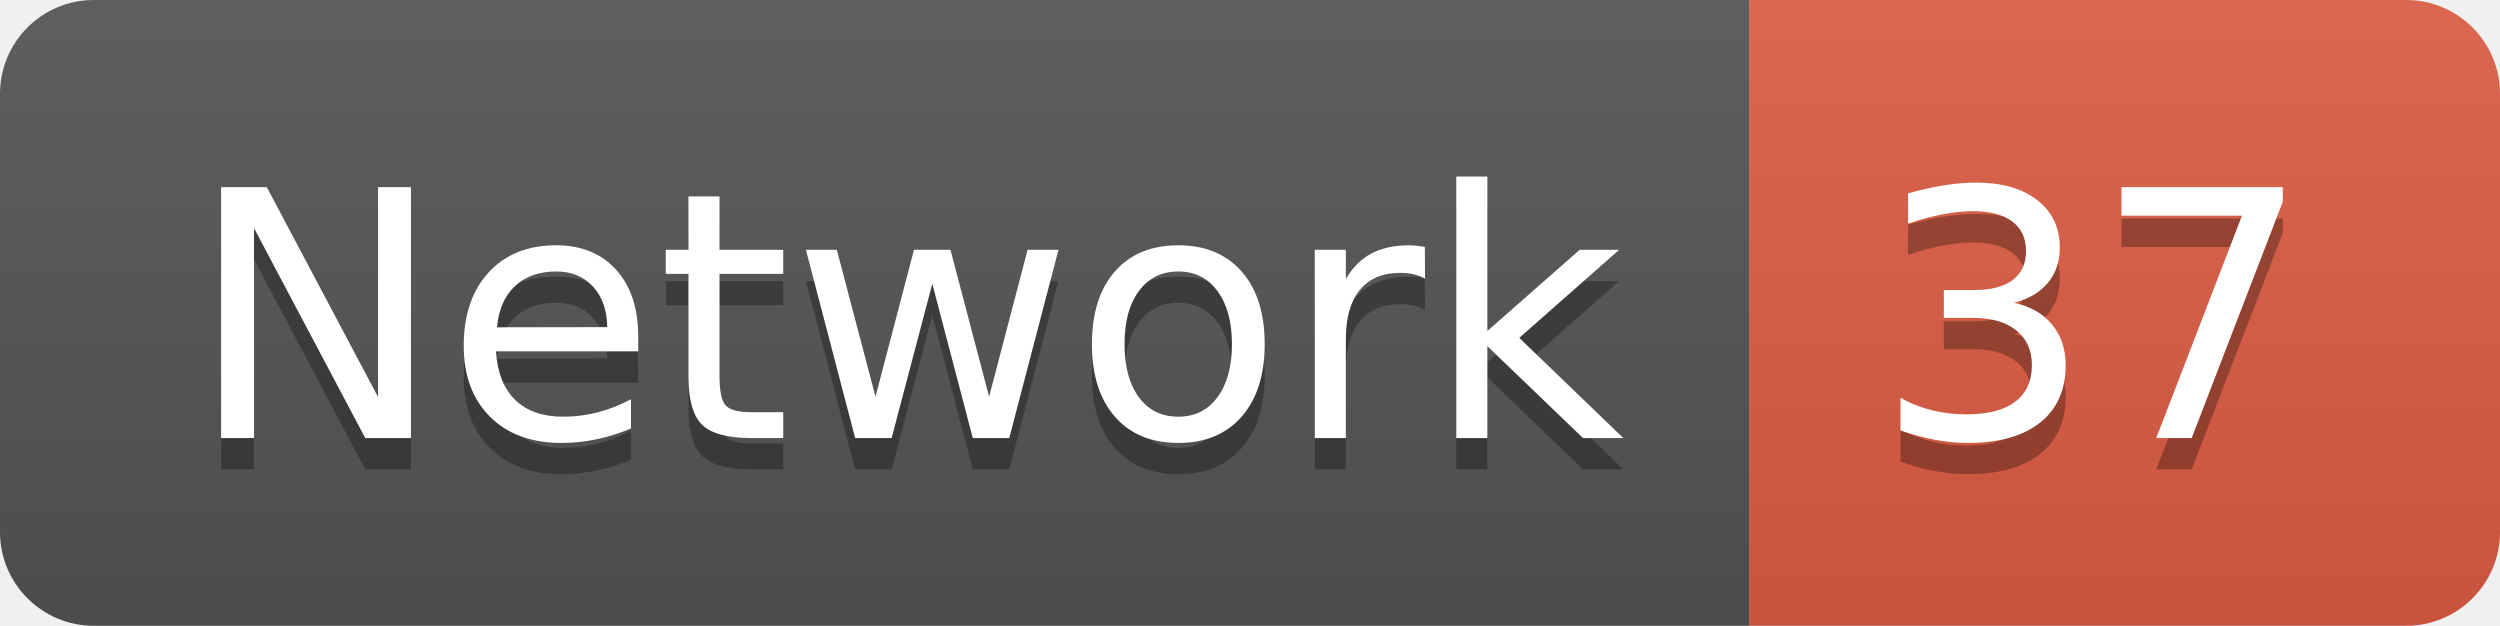
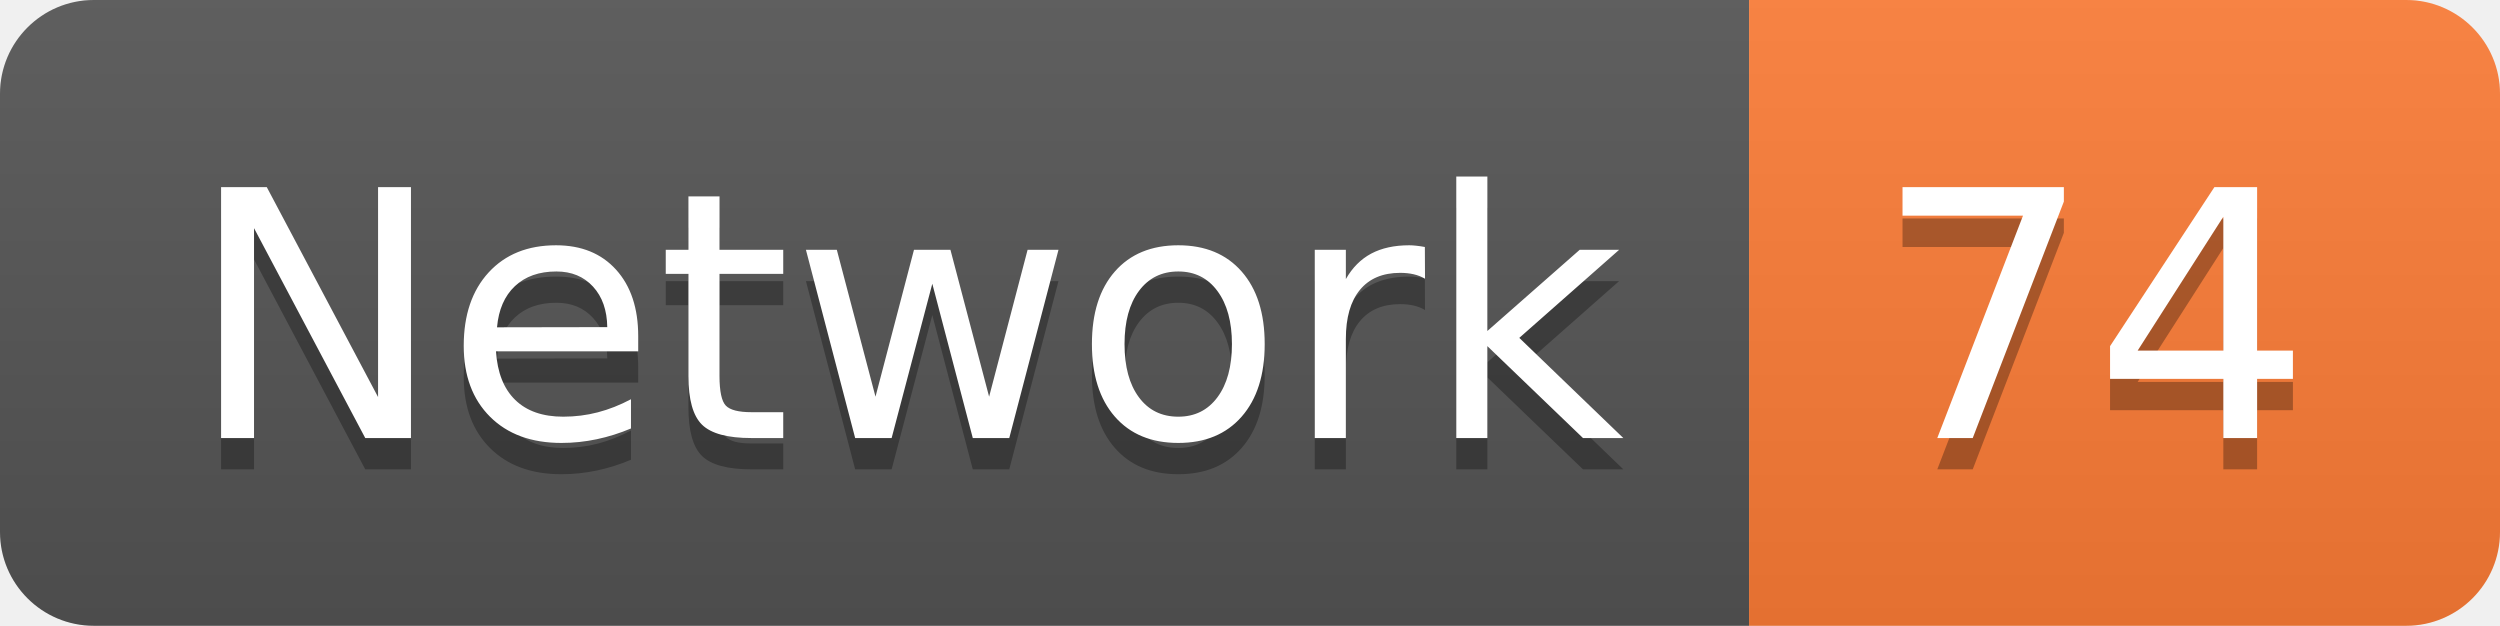
<svg xmlns="http://www.w3.org/2000/svg" width="79.9" height="20">
  <linearGradient id="smooth" x2="0" y2="100%">
    <stop offset="0" stop-color="#bbb" stop-opacity=".1" />
    <stop offset="1" stop-opacity=".1" />
  </linearGradient>
  <clipPath id="round">
    <rect width="79.9" height="20" rx="3" fill="#fff" />
  </clipPath>
  <g clip-path="url(#round)">
    <rect width="55.9" height="20" fill="#555" />
-     <rect x="55.9" width="24.0" height="20" fill="#e05d44" />
+     <rect x="55.9" width="24.0" height="20" fill="#fe7d37" />
    <rect width="79.9" height="20" fill="url(#smooth)" />
  </g>
  <g fill="#fff" text-anchor="middle" font-family="DejaVu Sans,Verdana,Geneva,sans-serif" font-size="110">
    <text x="289.5" y="150" fill="#010101" fill-opacity=".3" transform="scale(0.1)" textLength="459.0" lengthAdjust="spacing">Network</text>
    <text x="289.5" y="140" transform="scale(0.1)" textLength="459.0" lengthAdjust="spacing">Network</text>
-     <text x="669.0" y="150" fill="#010101" fill-opacity=".3" transform="scale(0.1)" textLength="140.0" lengthAdjust="spacing">37</text>
-     <text x="669.0" y="140" transform="scale(0.1)" textLength="140.0" lengthAdjust="spacing">37</text>
+     <text x="669.0" y="150" fill="#010101" fill-opacity=".3" transform="scale(0.1)" textLength="140.0" lengthAdjust="spacing">74</text>
+     <text x="669.0" y="140" transform="scale(0.1)" textLength="140.0" lengthAdjust="spacing">74</text>
  </g>
</svg>
